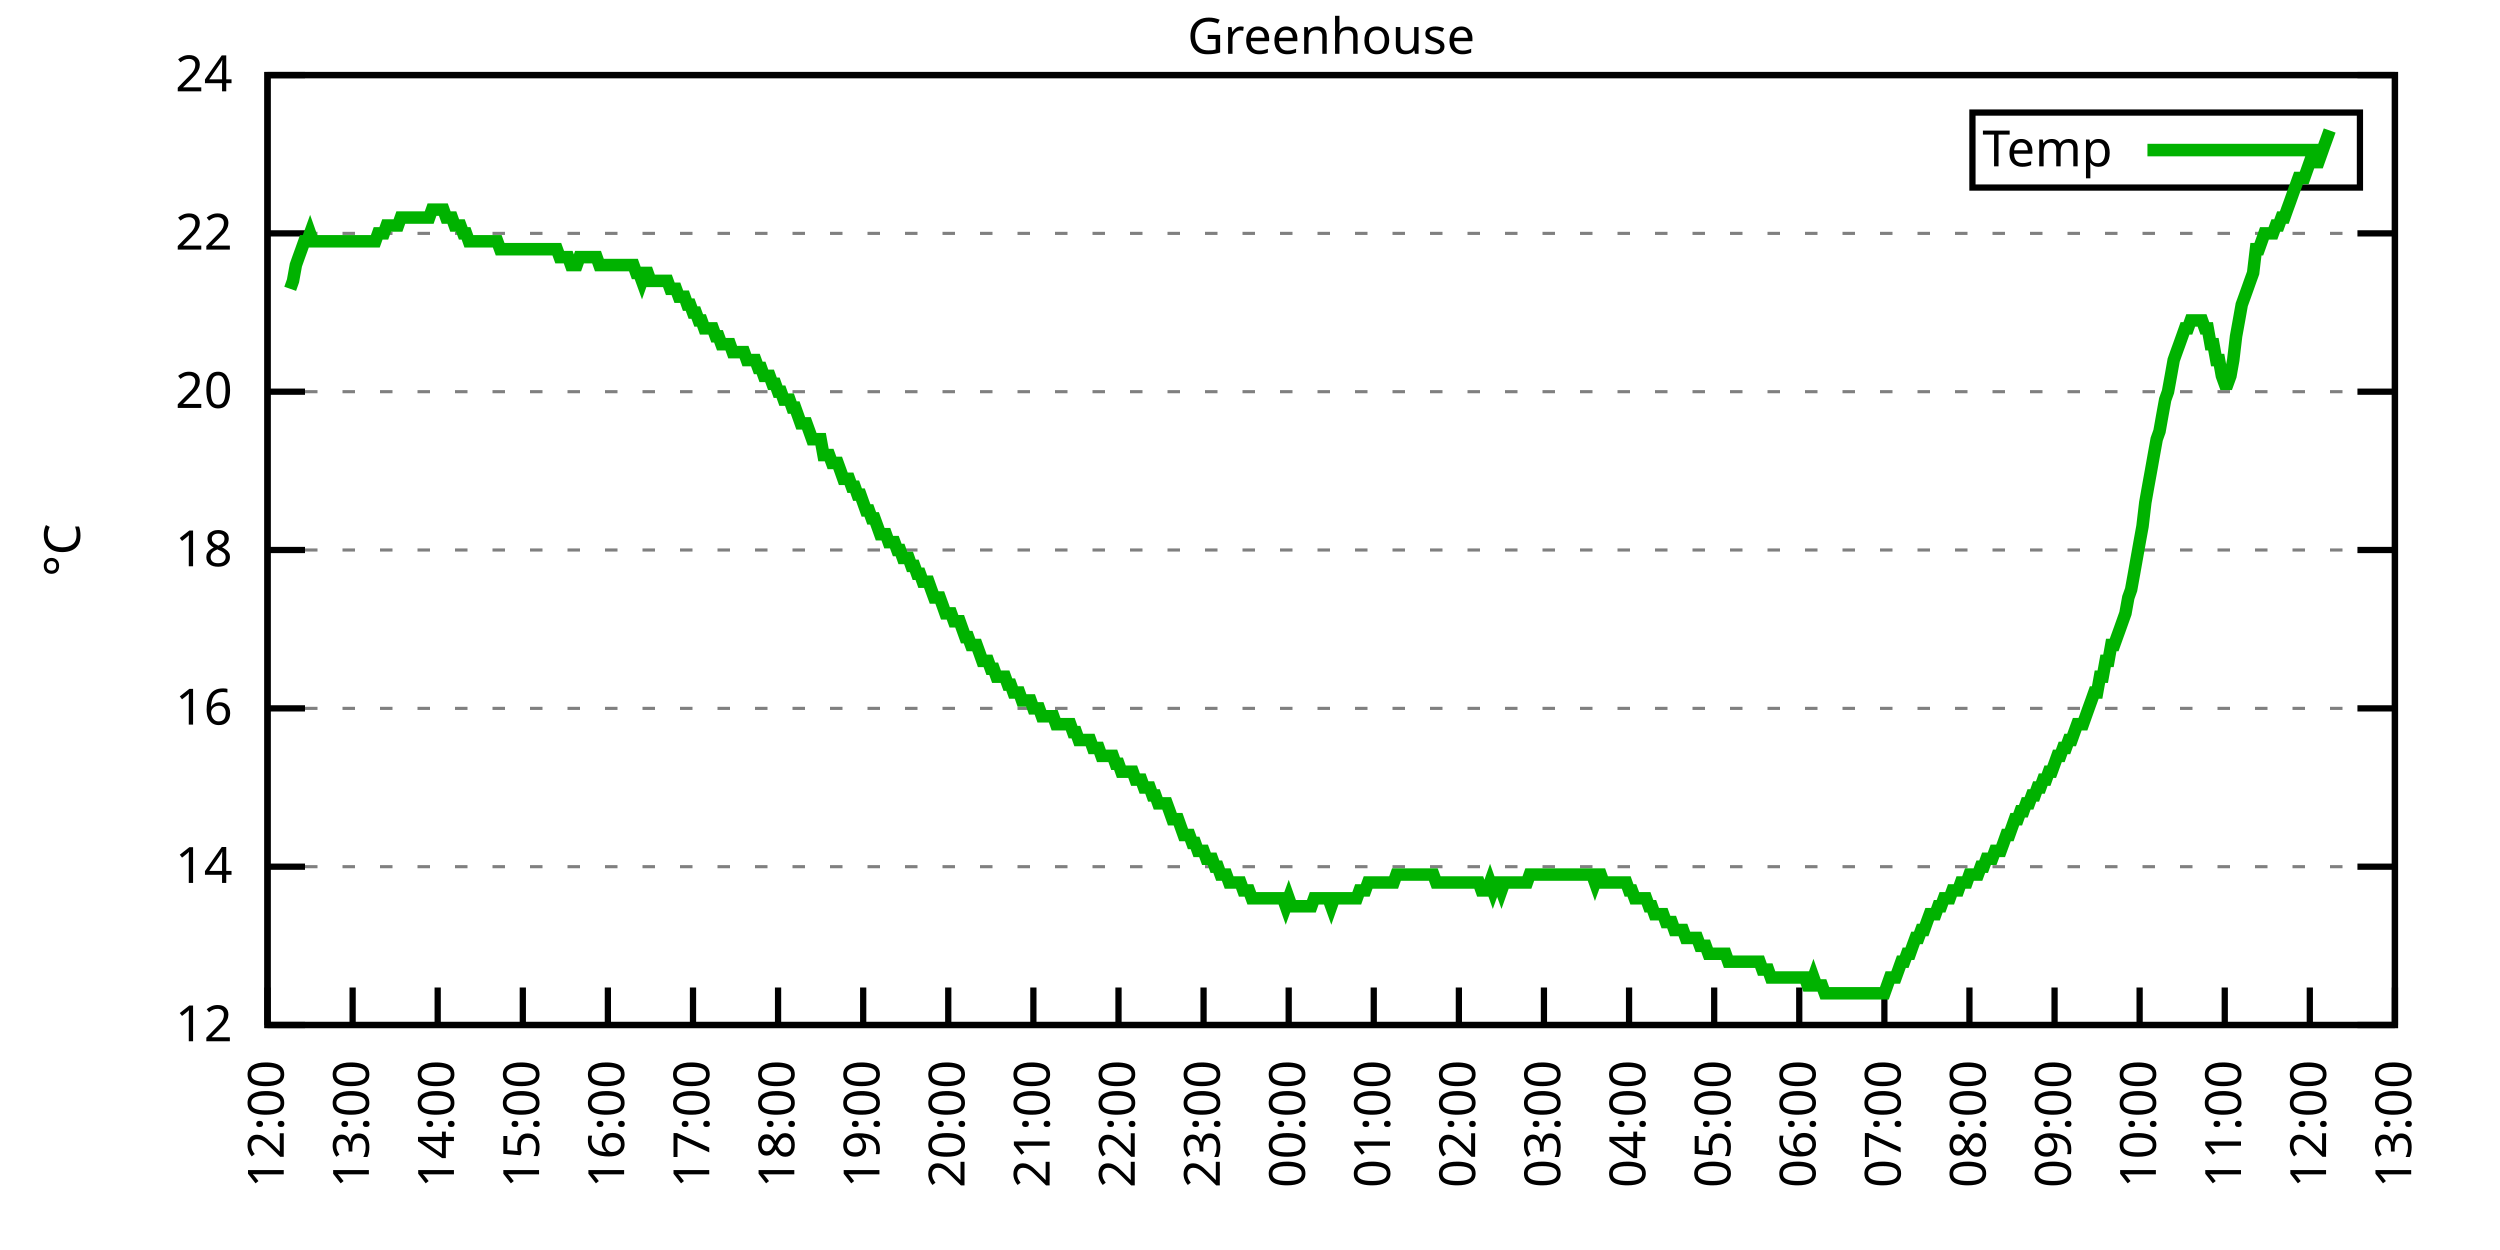
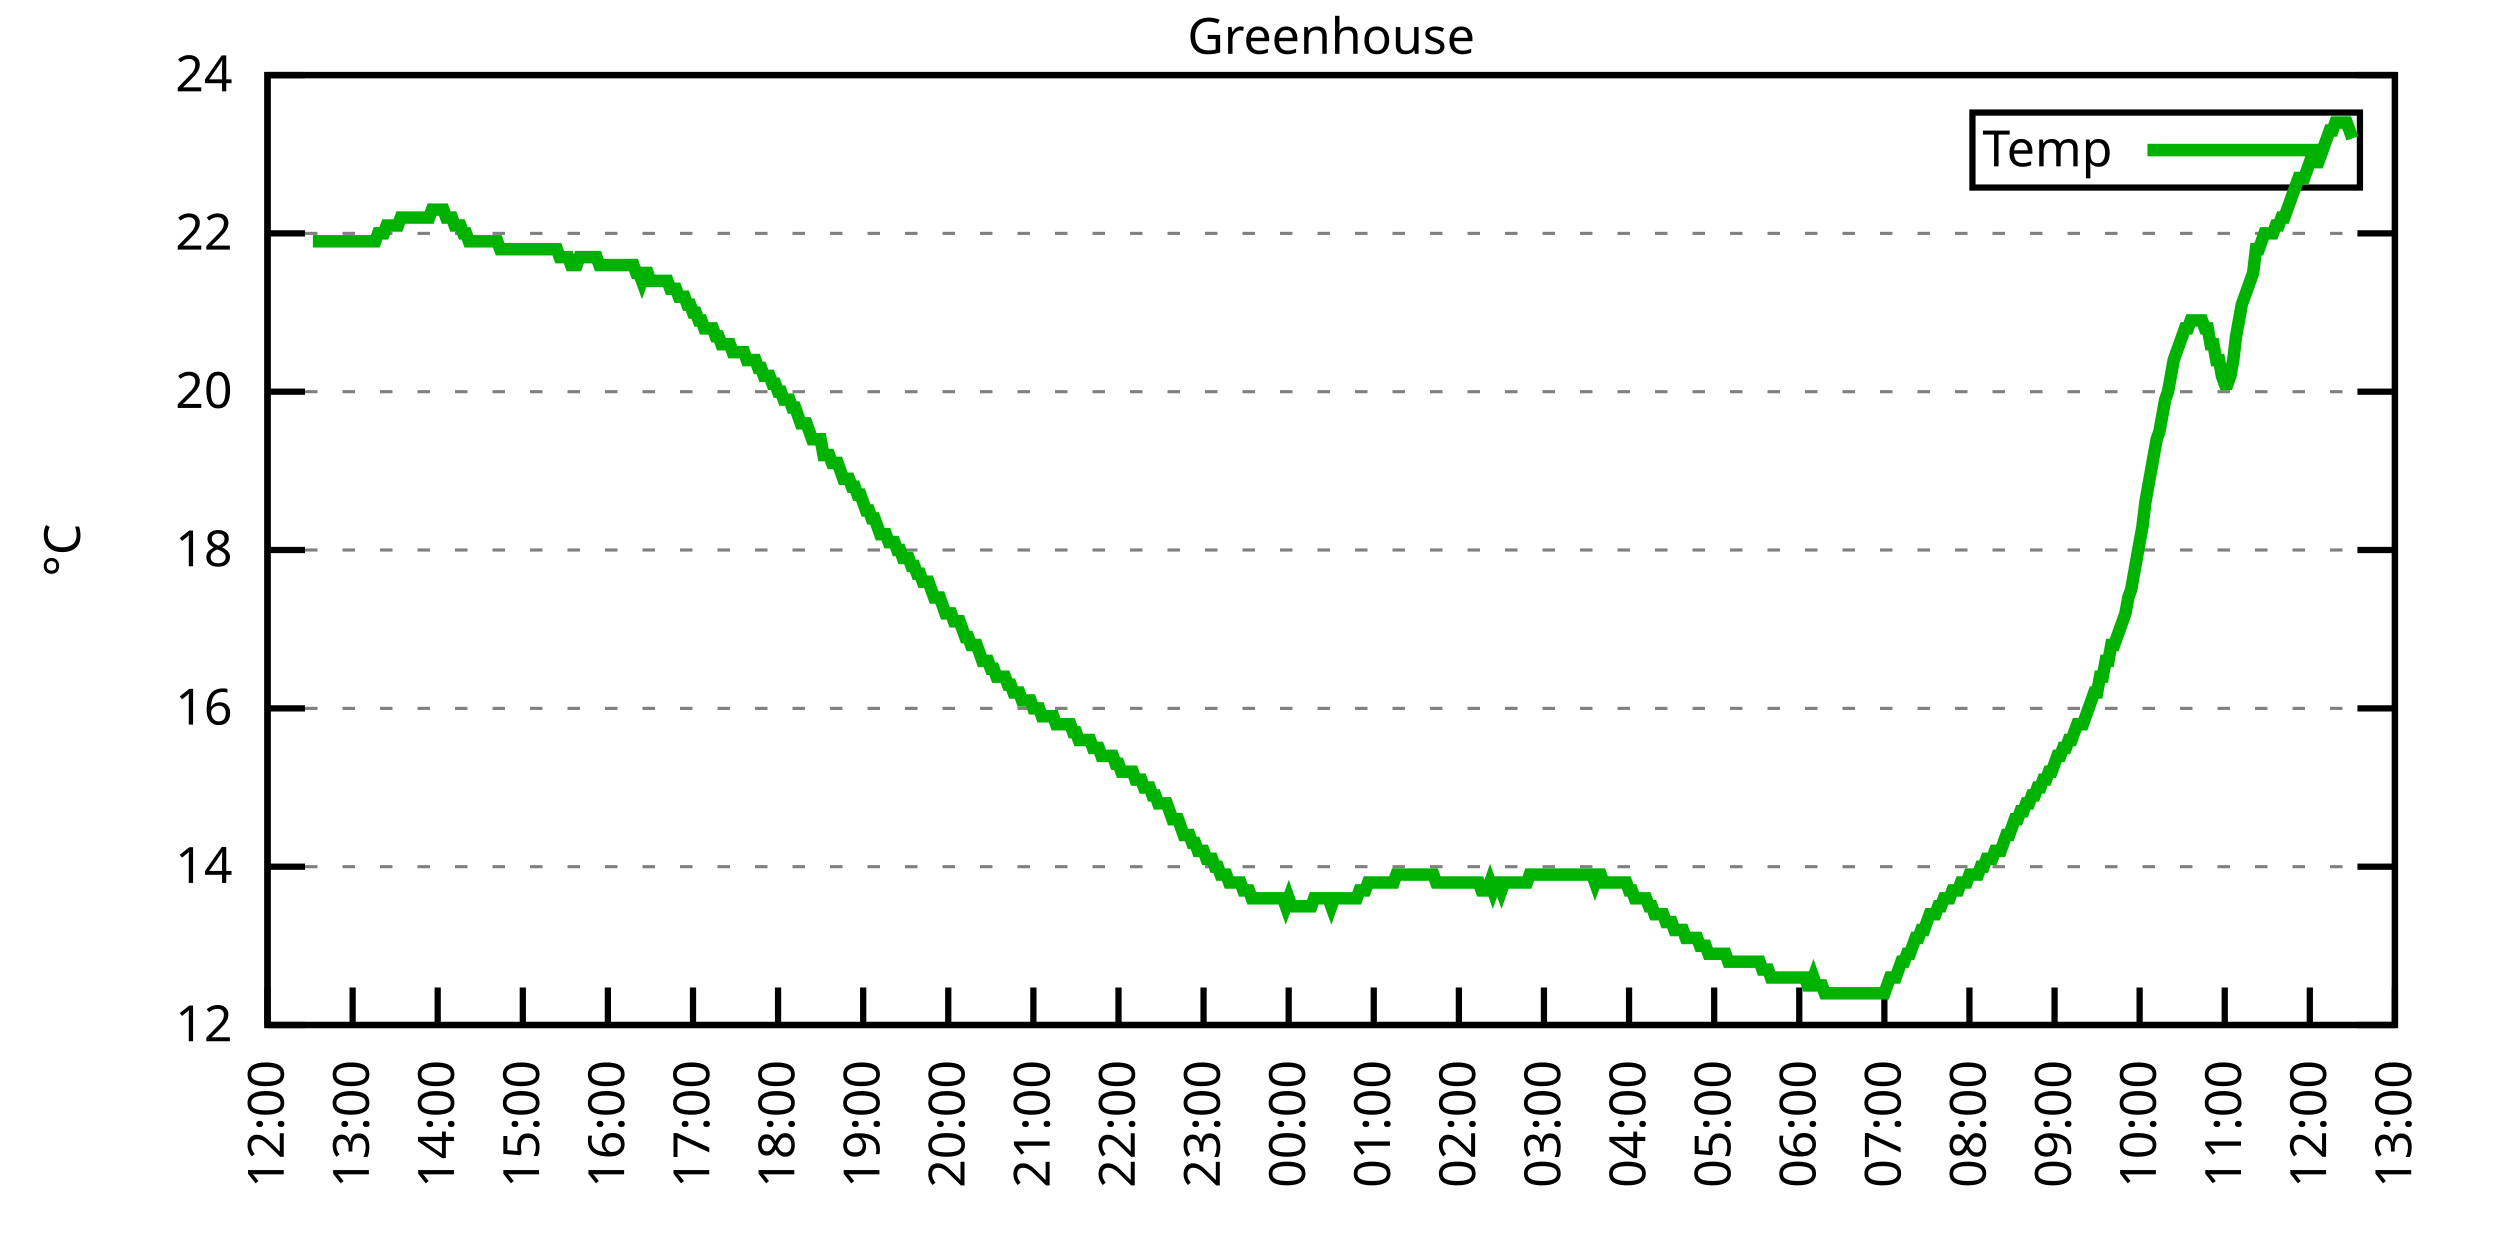
<svg xmlns="http://www.w3.org/2000/svg" xmlns:xlink="http://www.w3.org/1999/xlink" width="400" height="200" viewBox="0 0 400 200">
  <g id="gnuplot_canvas">
    <rect x="0" y="0" width="400" height="200" fill="none" />
    <defs>
      <circle id="gpDot" r="0.5" stroke-width="0.5" stroke="currentColor" />
      <path id="gpPt0" stroke-width="0.333" stroke="currentColor" d="M-1,0 h2 M0,-1 v2" />
      <path id="gpPt1" stroke-width="0.333" stroke="currentColor" d="M-1,-1 L1,1 M1,-1 L-1,1" />
      <path id="gpPt2" stroke-width="0.333" stroke="currentColor" d="M-1,0 L1,0 M0,-1 L0,1 M-1,-1 L1,1 M-1,1 L1,-1" />
      <rect id="gpPt3" stroke-width="0.333" stroke="currentColor" x="-1" y="-1" width="2" height="2" />
      <rect id="gpPt4" stroke-width="0.333" stroke="currentColor" fill="currentColor" x="-1" y="-1" width="2" height="2" />
      <circle id="gpPt5" stroke-width="0.333" stroke="currentColor" cx="0" cy="0" r="1" />
      <use xlink:href="#gpPt5" id="gpPt6" fill="currentColor" stroke="none" />
      <path id="gpPt7" stroke-width="0.333" stroke="currentColor" d="M0,-1.33 L-1.33,0.67 L1.33,0.67 z" />
      <use xlink:href="#gpPt7" id="gpPt8" fill="currentColor" stroke="none" />
      <use xlink:href="#gpPt7" id="gpPt9" stroke="currentColor" transform="rotate(180)" />
      <use xlink:href="#gpPt9" id="gpPt10" fill="currentColor" stroke="none" />
      <use xlink:href="#gpPt3" id="gpPt11" stroke="currentColor" transform="rotate(45)" />
      <use xlink:href="#gpPt11" id="gpPt12" fill="currentColor" stroke="none" />
      <path id="gpPt13" stroke-width="0.333" stroke="currentColor" d="M0,1.330 L1.265,0.411 L0.782,-1.067 L-0.782,-1.076 L-1.265,0.411 z" />
      <use xlink:href="#gpPt13" id="gpPt14" fill="currentColor" stroke="none" />
      <filter id="textbox" filterUnits="objectBoundingBox" x="0" y="0" height="1" width="1">
        <feFlood flood-color="white" flood-opacity="1" result="bgnd" />
        <feComposite in="SourceGraphic" in2="bgnd" operator="atop" />
      </filter>
      <filter id="greybox" filterUnits="objectBoundingBox" x="0" y="0" height="1" width="1">
        <feFlood flood-color="lightgrey" flood-opacity="1" result="grey" />
        <feComposite in="SourceGraphic" in2="grey" operator="atop" />
      </filter>
    </defs>
    <g fill="none" color="white" stroke="currentColor" stroke-width="1.00" stroke-linecap="butt" stroke-linejoin="miter">
</g>
    <g fill="none" color="black" stroke="currentColor" stroke-width="1.00" stroke-linecap="butt" stroke-linejoin="miter">
      <g stroke="none" shape-rendering="crispEdges">
        <polygon fill="rgb(255, 255, 255)" points="42.80,164.00 383.18,164.00 383.18,12.02 42.80,12.02 " />
      </g>
    </g>
    <g fill="none" color="black" stroke="currentColor" stroke-width="1.00" stroke-linecap="butt" stroke-linejoin="miter">
</g>
    <g fill="none" color="black" stroke="black" stroke-width="0.50" stroke-linecap="butt" stroke-linejoin="miter">
</g>
    <g fill="none" color="gray" stroke="currentColor" stroke-width="0.50" stroke-linecap="butt" stroke-linejoin="miter">
      <path stroke="gray" stroke-dasharray="2,4" class="gridline" d="M42.80,164.00 L383.19,164.00  " />
    </g>
    <g fill="none" color="gray" stroke="gray" stroke-width="1.00" stroke-linecap="butt" stroke-linejoin="miter">
</g>
    <g fill="none" color="black" stroke="currentColor" stroke-width="1.00" stroke-linecap="butt" stroke-linejoin="miter">
      <path stroke="black" d="M42.80,164.00 L48.80,164.00 M383.19,164.00 L377.19,164.00  " />
      <g transform="translate(37.20,166.60)" stroke="none" fill="black" font-family="Sans" font-size="8.00" text-anchor="end">
        <text>
          <tspan font-family="Sans"> 12</tspan>
        </text>
      </g>
    </g>
    <g fill="none" color="black" stroke="currentColor" stroke-width="1.00" stroke-linecap="butt" stroke-linejoin="miter">
</g>
    <g fill="none" color="black" stroke="black" stroke-width="0.50" stroke-linecap="butt" stroke-linejoin="miter">
</g>
    <g fill="none" color="gray" stroke="currentColor" stroke-width="0.50" stroke-linecap="butt" stroke-linejoin="miter">
      <path stroke="gray" stroke-dasharray="2,4" class="gridline" d="M42.80,138.67 L383.19,138.67  " />
    </g>
    <g fill="none" color="gray" stroke="gray" stroke-width="1.00" stroke-linecap="butt" stroke-linejoin="miter">
</g>
    <g fill="none" color="black" stroke="currentColor" stroke-width="1.00" stroke-linecap="butt" stroke-linejoin="miter">
      <path stroke="black" d="M42.80,138.67 L48.80,138.67 M383.19,138.67 L377.19,138.67  " />
      <g transform="translate(37.20,141.27)" stroke="none" fill="black" font-family="Sans" font-size="8.00" text-anchor="end">
        <text>
          <tspan font-family="Sans"> 14</tspan>
        </text>
      </g>
    </g>
    <g fill="none" color="black" stroke="currentColor" stroke-width="1.00" stroke-linecap="butt" stroke-linejoin="miter">
</g>
    <g fill="none" color="black" stroke="black" stroke-width="0.50" stroke-linecap="butt" stroke-linejoin="miter">
</g>
    <g fill="none" color="gray" stroke="currentColor" stroke-width="0.50" stroke-linecap="butt" stroke-linejoin="miter">
      <path stroke="gray" stroke-dasharray="2,4" class="gridline" d="M42.80,113.34 L383.19,113.34  " />
    </g>
    <g fill="none" color="gray" stroke="gray" stroke-width="1.00" stroke-linecap="butt" stroke-linejoin="miter">
</g>
    <g fill="none" color="black" stroke="currentColor" stroke-width="1.00" stroke-linecap="butt" stroke-linejoin="miter">
      <path stroke="black" d="M42.80,113.34 L48.80,113.34 M383.19,113.34 L377.19,113.34  " />
      <g transform="translate(37.20,115.94)" stroke="none" fill="black" font-family="Sans" font-size="8.00" text-anchor="end">
        <text>
          <tspan font-family="Sans"> 16</tspan>
        </text>
      </g>
    </g>
    <g fill="none" color="black" stroke="currentColor" stroke-width="1.00" stroke-linecap="butt" stroke-linejoin="miter">
</g>
    <g fill="none" color="black" stroke="black" stroke-width="0.50" stroke-linecap="butt" stroke-linejoin="miter">
</g>
    <g fill="none" color="gray" stroke="currentColor" stroke-width="0.50" stroke-linecap="butt" stroke-linejoin="miter">
      <path stroke="gray" stroke-dasharray="2,4" class="gridline" d="M42.80,88.00 L383.19,88.00  " />
    </g>
    <g fill="none" color="gray" stroke="gray" stroke-width="1.00" stroke-linecap="butt" stroke-linejoin="miter">
</g>
    <g fill="none" color="black" stroke="currentColor" stroke-width="1.00" stroke-linecap="butt" stroke-linejoin="miter">
      <path stroke="black" d="M42.80,88.00 L48.80,88.00 M383.19,88.00 L377.19,88.00  " />
      <g transform="translate(37.20,90.60)" stroke="none" fill="black" font-family="Sans" font-size="8.00" text-anchor="end">
        <text>
          <tspan font-family="Sans"> 18</tspan>
        </text>
      </g>
    </g>
    <g fill="none" color="black" stroke="currentColor" stroke-width="1.00" stroke-linecap="butt" stroke-linejoin="miter">
</g>
    <g fill="none" color="black" stroke="black" stroke-width="0.50" stroke-linecap="butt" stroke-linejoin="miter">
</g>
    <g fill="none" color="gray" stroke="currentColor" stroke-width="0.50" stroke-linecap="butt" stroke-linejoin="miter">
      <path stroke="gray" stroke-dasharray="2,4" class="gridline" d="M42.80,62.67 L383.19,62.67  " />
    </g>
    <g fill="none" color="gray" stroke="gray" stroke-width="1.00" stroke-linecap="butt" stroke-linejoin="miter">
</g>
    <g fill="none" color="black" stroke="currentColor" stroke-width="1.00" stroke-linecap="butt" stroke-linejoin="miter">
      <path stroke="black" d="M42.80,62.67 L48.80,62.67 M383.19,62.67 L377.19,62.67  " />
      <g transform="translate(37.20,65.27)" stroke="none" fill="black" font-family="Sans" font-size="8.00" text-anchor="end">
        <text>
          <tspan font-family="Sans"> 20</tspan>
        </text>
      </g>
    </g>
    <g fill="none" color="black" stroke="currentColor" stroke-width="1.00" stroke-linecap="butt" stroke-linejoin="miter">
</g>
    <g fill="none" color="black" stroke="black" stroke-width="0.50" stroke-linecap="butt" stroke-linejoin="miter">
</g>
    <g fill="none" color="gray" stroke="currentColor" stroke-width="0.50" stroke-linecap="butt" stroke-linejoin="miter">
      <path stroke="gray" stroke-dasharray="2,4" class="gridline" d="M42.80,37.34 L383.19,37.34  " />
    </g>
    <g fill="none" color="gray" stroke="gray" stroke-width="1.00" stroke-linecap="butt" stroke-linejoin="miter">
</g>
    <g fill="none" color="black" stroke="currentColor" stroke-width="1.00" stroke-linecap="butt" stroke-linejoin="miter">
      <path stroke="black" d="M42.80,37.34 L48.80,37.34 M383.19,37.34 L377.19,37.34  " />
      <g transform="translate(37.20,39.94)" stroke="none" fill="black" font-family="Sans" font-size="8.00" text-anchor="end">
        <text>
          <tspan font-family="Sans"> 22</tspan>
        </text>
      </g>
    </g>
    <g fill="none" color="black" stroke="currentColor" stroke-width="1.00" stroke-linecap="butt" stroke-linejoin="miter">
</g>
    <g fill="none" color="black" stroke="black" stroke-width="0.50" stroke-linecap="butt" stroke-linejoin="miter">
</g>
    <g fill="none" color="gray" stroke="currentColor" stroke-width="0.50" stroke-linecap="butt" stroke-linejoin="miter">
      <path stroke="gray" stroke-dasharray="2,4" class="gridline" d="M42.80,12.01 L383.19,12.01  " />
    </g>
    <g fill="none" color="gray" stroke="gray" stroke-width="1.00" stroke-linecap="butt" stroke-linejoin="miter">
</g>
    <g fill="none" color="black" stroke="currentColor" stroke-width="1.00" stroke-linecap="butt" stroke-linejoin="miter">
      <path stroke="black" d="M42.80,12.01 L48.80,12.01 M383.19,12.01 L377.19,12.01  " />
      <g transform="translate(37.20,14.61)" stroke="none" fill="black" font-family="Sans" font-size="8.00" text-anchor="end">
        <text>
          <tspan font-family="Sans"> 24</tspan>
        </text>
      </g>
    </g>
    <g fill="none" color="black" stroke="currentColor" stroke-width="1.00" stroke-linecap="butt" stroke-linejoin="miter">
      <path stroke="black" d="M42.80,164.00 L42.80,158.00  " />
      <g transform="translate(45.40,169.60) rotate(270.00)" stroke="none" fill="black" font-family="Sans" font-size="8.00" text-anchor="end">
        <text>
          <tspan font-family="Sans">12:00</tspan>
        </text>
      </g>
    </g>
    <g fill="none" color="black" stroke="currentColor" stroke-width="1.00" stroke-linecap="butt" stroke-linejoin="miter">
      <path stroke="black" d="M56.42,164.00 L56.42,158.00  " />
      <g transform="translate(59.02,169.60) rotate(270.00)" stroke="none" fill="black" font-family="Sans" font-size="8.00" text-anchor="end">
        <text>
          <tspan font-family="Sans">13:00</tspan>
        </text>
      </g>
    </g>
    <g fill="none" color="black" stroke="currentColor" stroke-width="1.00" stroke-linecap="butt" stroke-linejoin="miter">
      <path stroke="black" d="M70.03,164.00 L70.03,158.00  " />
      <g transform="translate(72.63,169.60) rotate(270.00)" stroke="none" fill="black" font-family="Sans" font-size="8.00" text-anchor="end">
        <text>
          <tspan font-family="Sans">14:00</tspan>
        </text>
      </g>
    </g>
    <g fill="none" color="black" stroke="currentColor" stroke-width="1.00" stroke-linecap="butt" stroke-linejoin="miter">
      <path stroke="black" d="M83.65,164.00 L83.65,158.00  " />
      <g transform="translate(86.25,169.60) rotate(270.00)" stroke="none" fill="black" font-family="Sans" font-size="8.00" text-anchor="end">
        <text>
          <tspan font-family="Sans">15:00</tspan>
        </text>
      </g>
    </g>
    <g fill="none" color="black" stroke="currentColor" stroke-width="1.00" stroke-linecap="butt" stroke-linejoin="miter">
      <path stroke="black" d="M97.26,164.00 L97.26,158.00  " />
      <g transform="translate(99.86,169.60) rotate(270.00)" stroke="none" fill="black" font-family="Sans" font-size="8.00" text-anchor="end">
        <text>
          <tspan font-family="Sans">16:00</tspan>
        </text>
      </g>
    </g>
    <g fill="none" color="black" stroke="currentColor" stroke-width="1.00" stroke-linecap="butt" stroke-linejoin="miter">
      <path stroke="black" d="M110.88,164.00 L110.88,158.00  " />
      <g transform="translate(113.48,169.60) rotate(270.00)" stroke="none" fill="black" font-family="Sans" font-size="8.00" text-anchor="end">
        <text>
          <tspan font-family="Sans">17:00</tspan>
        </text>
      </g>
    </g>
    <g fill="none" color="black" stroke="currentColor" stroke-width="1.00" stroke-linecap="butt" stroke-linejoin="miter">
      <path stroke="black" d="M124.49,164.00 L124.49,158.00  " />
      <g transform="translate(127.09,169.60) rotate(270.00)" stroke="none" fill="black" font-family="Sans" font-size="8.00" text-anchor="end">
        <text>
          <tspan font-family="Sans">18:00</tspan>
        </text>
      </g>
    </g>
    <g fill="none" color="black" stroke="currentColor" stroke-width="1.00" stroke-linecap="butt" stroke-linejoin="miter">
      <path stroke="black" d="M138.11,164.00 L138.11,158.00  " />
      <g transform="translate(140.71,169.60) rotate(270.00)" stroke="none" fill="black" font-family="Sans" font-size="8.00" text-anchor="end">
        <text>
          <tspan font-family="Sans">19:00</tspan>
        </text>
      </g>
    </g>
    <g fill="none" color="black" stroke="currentColor" stroke-width="1.00" stroke-linecap="butt" stroke-linejoin="miter">
      <path stroke="black" d="M151.72,164.00 L151.72,158.00  " />
      <g transform="translate(154.32,169.60) rotate(270.00)" stroke="none" fill="black" font-family="Sans" font-size="8.00" text-anchor="end">
        <text>
          <tspan font-family="Sans">20:00</tspan>
        </text>
      </g>
    </g>
    <g fill="none" color="black" stroke="currentColor" stroke-width="1.00" stroke-linecap="butt" stroke-linejoin="miter">
      <path stroke="black" d="M165.34,164.00 L165.34,158.00  " />
      <g transform="translate(167.94,169.60) rotate(270.00)" stroke="none" fill="black" font-family="Sans" font-size="8.00" text-anchor="end">
        <text>
          <tspan font-family="Sans">21:00</tspan>
        </text>
      </g>
    </g>
    <g fill="none" color="black" stroke="currentColor" stroke-width="1.00" stroke-linecap="butt" stroke-linejoin="miter">
      <path stroke="black" d="M178.96,164.00 L178.96,158.00  " />
      <g transform="translate(181.56,169.60) rotate(270.00)" stroke="none" fill="black" font-family="Sans" font-size="8.00" text-anchor="end">
        <text>
          <tspan font-family="Sans">22:00</tspan>
        </text>
      </g>
    </g>
    <g fill="none" color="black" stroke="currentColor" stroke-width="1.00" stroke-linecap="butt" stroke-linejoin="miter">
      <path stroke="black" d="M192.57,164.00 L192.57,158.00  " />
      <g transform="translate(195.17,169.60) rotate(270.00)" stroke="none" fill="black" font-family="Sans" font-size="8.00" text-anchor="end">
        <text>
          <tspan font-family="Sans">23:00</tspan>
        </text>
      </g>
    </g>
    <g fill="none" color="black" stroke="currentColor" stroke-width="1.00" stroke-linecap="butt" stroke-linejoin="miter">
      <path stroke="black" d="M206.19,164.00 L206.19,158.00  " />
      <g transform="translate(208.79,169.60) rotate(270.00)" stroke="none" fill="black" font-family="Sans" font-size="8.00" text-anchor="end">
        <text>
          <tspan font-family="Sans">00:00</tspan>
        </text>
      </g>
    </g>
    <g fill="none" color="black" stroke="currentColor" stroke-width="1.00" stroke-linecap="butt" stroke-linejoin="miter">
      <path stroke="black" d="M219.80,164.00 L219.80,158.00  " />
      <g transform="translate(222.40,169.60) rotate(270.00)" stroke="none" fill="black" font-family="Sans" font-size="8.00" text-anchor="end">
        <text>
          <tspan font-family="Sans">01:00</tspan>
        </text>
      </g>
    </g>
    <g fill="none" color="black" stroke="currentColor" stroke-width="1.00" stroke-linecap="butt" stroke-linejoin="miter">
      <path stroke="black" d="M233.42,164.00 L233.42,158.00  " />
      <g transform="translate(236.02,169.60) rotate(270.00)" stroke="none" fill="black" font-family="Sans" font-size="8.00" text-anchor="end">
        <text>
          <tspan font-family="Sans">02:00</tspan>
        </text>
      </g>
    </g>
    <g fill="none" color="black" stroke="currentColor" stroke-width="1.00" stroke-linecap="butt" stroke-linejoin="miter">
      <path stroke="black" d="M247.03,164.00 L247.03,158.00  " />
      <g transform="translate(249.63,169.60) rotate(270.00)" stroke="none" fill="black" font-family="Sans" font-size="8.00" text-anchor="end">
        <text>
          <tspan font-family="Sans">03:00</tspan>
        </text>
      </g>
    </g>
    <g fill="none" color="black" stroke="currentColor" stroke-width="1.00" stroke-linecap="butt" stroke-linejoin="miter">
      <path stroke="black" d="M260.65,164.00 L260.65,158.00  " />
      <g transform="translate(263.25,169.60) rotate(270.00)" stroke="none" fill="black" font-family="Sans" font-size="8.00" text-anchor="end">
        <text>
          <tspan font-family="Sans">04:00</tspan>
        </text>
      </g>
    </g>
    <g fill="none" color="black" stroke="currentColor" stroke-width="1.00" stroke-linecap="butt" stroke-linejoin="miter">
      <path stroke="black" d="M274.27,164.00 L274.27,158.00  " />
      <g transform="translate(276.87,169.60) rotate(270.00)" stroke="none" fill="black" font-family="Sans" font-size="8.00" text-anchor="end">
        <text>
          <tspan font-family="Sans">05:00</tspan>
        </text>
      </g>
    </g>
    <g fill="none" color="black" stroke="currentColor" stroke-width="1.00" stroke-linecap="butt" stroke-linejoin="miter">
      <path stroke="black" d="M287.88,164.00 L287.88,158.00  " />
      <g transform="translate(290.48,169.60) rotate(270.00)" stroke="none" fill="black" font-family="Sans" font-size="8.00" text-anchor="end">
        <text>
          <tspan font-family="Sans">06:00</tspan>
        </text>
      </g>
    </g>
    <g fill="none" color="black" stroke="currentColor" stroke-width="1.00" stroke-linecap="butt" stroke-linejoin="miter">
      <path stroke="black" d="M301.50,164.00 L301.50,158.00  " />
      <g transform="translate(304.10,169.60) rotate(270.00)" stroke="none" fill="black" font-family="Sans" font-size="8.00" text-anchor="end">
        <text>
          <tspan font-family="Sans">07:00</tspan>
        </text>
      </g>
    </g>
    <g fill="none" color="black" stroke="currentColor" stroke-width="1.00" stroke-linecap="butt" stroke-linejoin="miter">
      <path stroke="black" d="M315.11,164.00 L315.11,158.00  " />
      <g transform="translate(317.71,169.60) rotate(270.00)" stroke="none" fill="black" font-family="Sans" font-size="8.00" text-anchor="end">
        <text>
          <tspan font-family="Sans">08:00</tspan>
        </text>
      </g>
    </g>
    <g fill="none" color="black" stroke="currentColor" stroke-width="1.00" stroke-linecap="butt" stroke-linejoin="miter">
      <path stroke="black" d="M328.73,164.00 L328.73,158.00  " />
      <g transform="translate(331.33,169.60) rotate(270.00)" stroke="none" fill="black" font-family="Sans" font-size="8.00" text-anchor="end">
        <text>
          <tspan font-family="Sans">09:00</tspan>
        </text>
      </g>
    </g>
    <g fill="none" color="black" stroke="currentColor" stroke-width="1.00" stroke-linecap="butt" stroke-linejoin="miter">
      <path stroke="black" d="M342.34,164.00 L342.34,158.00  " />
      <g transform="translate(344.94,169.60) rotate(270.00)" stroke="none" fill="black" font-family="Sans" font-size="8.00" text-anchor="end">
        <text>
          <tspan font-family="Sans">10:00</tspan>
        </text>
      </g>
    </g>
    <g fill="none" color="black" stroke="currentColor" stroke-width="1.00" stroke-linecap="butt" stroke-linejoin="miter">
      <path stroke="black" d="M355.96,164.00 L355.96,158.00  " />
      <g transform="translate(358.56,169.60) rotate(270.00)" stroke="none" fill="black" font-family="Sans" font-size="8.00" text-anchor="end">
        <text>
          <tspan font-family="Sans">11:00</tspan>
        </text>
      </g>
    </g>
    <g fill="none" color="black" stroke="currentColor" stroke-width="1.00" stroke-linecap="butt" stroke-linejoin="miter">
      <path stroke="black" d="M369.57,164.00 L369.57,158.00  " />
      <g transform="translate(372.17,169.60) rotate(270.00)" stroke="none" fill="black" font-family="Sans" font-size="8.00" text-anchor="end">
        <text>
          <tspan font-family="Sans">12:00</tspan>
        </text>
      </g>
    </g>
    <g fill="none" color="black" stroke="currentColor" stroke-width="1.00" stroke-linecap="butt" stroke-linejoin="miter">
      <path stroke="black" d="M383.19,164.00 L383.19,158.00  " />
      <g transform="translate(385.79,169.60) rotate(270.00)" stroke="none" fill="black" font-family="Sans" font-size="8.00" text-anchor="end">
        <text>
          <tspan font-family="Sans">13:00</tspan>
        </text>
      </g>
    </g>
    <g fill="none" color="black" stroke="currentColor" stroke-width="1.00" stroke-linecap="butt" stroke-linejoin="miter">
</g>
    <g fill="none" color="black" stroke="currentColor" stroke-width="1.00" stroke-linecap="butt" stroke-linejoin="miter">
      <path stroke="black" d="M42.80,12.01 L42.80,164.00 L383.19,164.00 L383.19,12.01 L42.80,12.01 Z  " />
    </g>
    <g fill="none" color="black" stroke="currentColor" stroke-width="1.00" stroke-linecap="butt" stroke-linejoin="miter">
</g>
    <g fill="none" color="black" stroke="currentColor" stroke-width="1.00" stroke-linecap="butt" stroke-linejoin="miter">
      <path stroke="black" d="M315.59,30.01 L315.59,18.01 L377.59,18.01 L377.59,30.01 L315.59,30.01 Z  " />
    </g>
    <g id="Greenhouse_plot_1">
      <g fill="none" color="white" stroke="black" stroke-width="2.00" stroke-linecap="butt" stroke-linejoin="miter">
</g>
      <g fill="none" color="black" stroke="currentColor" stroke-width="2.00" stroke-linecap="butt" stroke-linejoin="miter">
        <g transform="translate(337.99,26.61)" stroke="none" fill="black" font-family="Sans" font-size="8.00" text-anchor="end">
          <text>
            <tspan font-family="Sans">Temp</tspan>
          </text>
        </g>
      </g>
      <g fill="none" color="black" stroke="currentColor" stroke-width="2.00" stroke-linecap="butt" stroke-linejoin="miter">
-         <path stroke="rgb(  0, 178,   0)" d="M343.59,24.01 L371.99,24.01 M46.43,46.21 L46.88,44.94 L47.34,42.41 L47.79,41.14 L48.25,39.87 L48.70,38.61   L49.15,38.61 L49.61,37.34 L50.06,38.61 L50.52,38.61 L50.97,38.61 L51.42,38.61 L51.88,38.61 L52.33,38.61   L52.78,38.61 L53.24,38.61 L53.69,38.61 L54.15,38.61 L54.60,38.61 L55.05,38.61 L55.51,38.61 L55.96,38.61   L56.42,38.61 L56.87,38.61 L57.32,38.61 L57.78,38.61 L58.23,38.61 L58.68,38.61 L59.14,38.61 L59.59,38.61   L60.05,38.61 L60.50,37.34 L60.95,37.34 L61.41,37.34 L61.86,36.08 L62.32,36.08 L62.77,36.08 L63.22,36.08   L63.68,36.08 L64.13,34.81 L64.58,34.81 L65.04,34.81 L65.49,34.81 L65.95,34.81 L66.40,34.81 L66.85,34.81   L67.31,34.81 L67.76,34.81 L68.22,34.81 L68.67,34.81 L69.12,33.54 L69.58,33.54 L70.03,33.54 L70.49,33.54   L70.94,33.54 L71.39,34.81 L71.85,34.81 L72.30,34.81 L72.75,36.08 L73.21,36.08 L73.66,36.08 L74.12,37.34   L74.57,37.34 L75.02,38.61 L75.48,38.61 L75.93,38.61 L76.39,38.61 L76.84,38.61 L77.29,38.61 L77.75,38.61   L78.20,38.61 L78.65,38.61 L79.11,38.61 L79.56,38.61 L80.02,39.87 L80.47,39.87 L80.92,39.87 L81.38,39.87   L81.83,39.87 L82.29,39.87 L82.74,39.87 L83.19,39.87 L83.65,39.87 L84.10,39.87 L84.55,39.87 L85.01,39.87   L85.46,39.87 L85.92,39.87 L86.37,39.87 L86.82,39.87 L87.28,39.87 L87.73,39.87 L88.19,39.87 L88.64,39.87   L89.09,39.87 L89.55,41.14 L90.00,41.14 L90.45,41.14 L90.91,41.14 L91.36,42.41 L91.82,42.41 L92.27,42.41   L92.72,41.14 L93.18,41.14 L93.63,41.14 L94.09,41.14 L94.54,41.14 L94.99,41.14 L95.45,41.14 L95.90,42.41   L96.35,42.41 L96.81,42.41 L97.26,42.41 L97.72,42.41 L98.17,42.41 L98.62,42.41 L99.08,42.41 L99.53,42.41   L99.99,42.41 L100.44,42.41 L100.89,42.41 L101.35,42.41 L101.80,43.67 L102.25,43.67 L102.71,44.94 L103.16,43.67   L103.62,43.67 L104.07,44.94 L104.52,44.94 L104.98,44.94 L105.43,44.94 L105.89,44.94 L106.34,44.94 L106.79,44.94   L107.25,46.21 L107.70,46.21 L108.15,46.21 L108.61,47.47 L109.06,47.47 L109.52,47.47 L109.97,48.74 L110.42,48.74   L110.88,50.01 L111.33,50.01 L111.79,51.27 L112.24,51.27 L112.69,52.54 L113.15,52.54 L113.60,52.54 L114.05,52.54   L114.51,53.81 L114.96,53.81 L115.42,55.07 L115.87,55.07 L116.32,55.07 L116.78,55.07 L117.23,56.34 L117.69,56.34   L118.14,56.34 L118.59,56.34 L119.05,56.34 L119.50,57.61 L119.96,57.61 L120.41,57.61 L120.86,57.61 L121.32,58.87   L121.77,58.87 L122.22,60.14 L122.68,60.14 L123.13,60.14 L123.59,61.41 L124.04,61.41 L124.49,62.67 L124.95,62.67   L125.40,63.94 L125.86,63.94 L126.31,63.94 L126.76,65.21 L127.22,65.21 L127.67,66.47 L128.12,67.74 L128.58,67.74   L129.03,67.74 L129.49,69.01 L129.94,70.27 L130.39,70.27 L130.85,70.27 L131.30,70.27 L131.76,72.81 L132.21,72.81   L132.66,72.81 L133.12,74.07 L133.57,74.07 L134.02,74.07 L134.48,75.34 L134.93,76.61 L135.39,76.61 L135.84,76.61   L136.29,77.87 L136.75,77.87 L137.20,79.14 L137.66,79.14 L138.11,80.41 L138.56,81.67 L139.02,81.67 L139.47,82.94   L139.92,82.94 L140.38,84.21 L140.83,85.47 L141.29,85.47 L141.74,85.47 L142.19,86.74 L142.65,86.74 L143.10,86.74   L143.56,88.00 L144.01,88.00 L144.46,89.27 L144.92,89.27 L145.37,89.27 L145.82,90.54 L146.28,90.54 L146.73,91.80   L147.19,91.80 L147.64,93.07 L148.09,93.07 L148.55,93.07 L149.00,94.34 L149.46,95.60 L149.91,95.60 L150.36,95.60   L150.82,96.87 L151.27,98.14 L151.72,98.14 L152.18,98.14 L152.63,99.40 L153.09,99.40 L153.54,99.40 L153.99,100.67   L154.45,101.94 L154.90,101.94 L155.36,103.20 L155.81,103.20 L156.26,103.20 L156.72,104.47 L157.17,105.74 L157.62,105.74   L158.08,105.74 L158.53,107.00 L158.99,107.00 L159.44,108.27 L159.89,108.27 L160.35,108.27 L160.80,108.27 L161.26,109.54   L161.71,109.54 L162.16,110.80 L162.62,110.80 L163.07,110.80 L163.52,112.07 L163.98,112.07 L164.43,112.07 L164.89,112.07   L165.34,113.34 L165.79,113.34 L166.25,113.34 L166.70,114.60 L167.16,114.60 L167.61,114.60 L168.06,114.60 L168.52,114.60   L168.97,115.87 L169.43,115.87 L169.88,115.87 L170.33,115.87 L170.79,115.87 L171.24,115.87 L171.69,117.14 L172.15,117.14   L172.60,118.40 L173.06,118.40 L173.51,118.40 L173.96,118.40 L174.42,118.40 L174.87,119.67 L175.33,119.67 L175.78,119.67   L176.23,120.94 L176.69,120.94 L177.14,120.94 L177.59,120.94 L178.05,120.94 L178.50,122.20 L178.96,122.20 L179.41,123.47   L179.86,123.47 L180.32,123.47 L180.77,123.47 L181.23,123.47 L181.68,124.74 L182.13,124.74 L182.59,124.74 L183.04,126.00   L183.49,126.00 L183.95,126.00 L184.40,127.27 L184.86,127.27 L185.31,128.54 L185.76,128.54 L186.22,128.54 L186.67,128.54   L187.13,129.80 L187.58,131.07 L188.03,131.07 L188.49,131.07 L188.94,132.34 L189.39,133.60 L189.85,133.60 L190.30,133.60   L190.76,134.87 L191.21,134.87 L191.66,136.14 L192.12,136.14 L192.57,136.14 L193.03,137.40 L193.48,137.40 L193.93,137.40   L194.39,138.67 L194.84,138.67 L195.29,139.93 L195.75,139.93 L196.20,139.93 L196.66,141.20 L197.11,141.20 L197.56,141.20   L198.02,141.20 L198.47,141.20 L198.93,142.47 L199.38,142.47 L199.83,142.47 L200.29,143.73 L200.74,143.73 L201.19,143.73   L201.65,143.73 L202.10,143.73 L202.56,143.73 L203.01,143.73 L203.46,143.73 L203.92,143.73 L204.37,143.73 L204.83,143.73   L205.28,143.73 L205.73,145.00 L206.19,143.73 L206.64,145.00 L207.09,145.00 L207.55,145.00 L208.00,145.00 L208.46,145.00   L208.91,145.00 L209.36,145.00 L209.82,145.00 L210.27,143.73 L210.73,143.73 L211.18,143.73 L211.63,143.73 L212.09,143.73   L212.54,143.73 L213.00,145.00 L213.45,143.73 L213.90,143.73 L214.36,143.73 L214.81,143.73 L215.26,143.73 L215.72,143.73   L216.17,143.73 L216.63,143.73 L217.08,143.73 L217.53,142.47 L217.99,142.47 L218.44,142.47 L218.90,141.20 L219.35,141.20   L219.80,141.20 L220.26,141.20 L220.71,141.20 L221.16,141.20 L221.62,141.20 L222.07,141.20 L222.53,141.20 L222.98,141.20   L223.43,139.93 L223.89,139.93 L224.34,139.93 L224.80,139.93 L225.25,139.93 L225.70,139.93 L226.16,139.93 L226.61,139.93   L227.06,139.93 L227.52,139.93 L227.97,139.93 L228.43,139.93 L228.88,139.93 L229.33,139.93 L229.79,141.20 L230.24,141.20   L230.70,141.20 L231.15,141.20 L231.60,141.20 L232.06,141.20 L232.51,141.20 L232.96,141.20 L233.42,141.20 L233.87,141.20   L234.33,141.20 L234.78,141.20 L235.23,141.20 L235.69,141.20 L236.14,141.20 L236.60,141.20 L237.05,142.47 L237.50,142.47   L237.96,142.47 L238.41,141.20 L238.86,142.47 L239.32,141.20 L239.77,141.20 L240.23,142.47 L240.68,141.20 L241.13,141.20   L241.59,141.20 L242.04,141.20 L242.50,141.20 L242.95,141.20 L243.40,141.20 L243.86,141.20 L244.31,141.20 L244.76,139.93   L245.22,139.93 L245.67,139.93 L246.13,139.93 L246.58,139.93 L247.03,139.93 L247.49,139.93 L247.94,139.93 L248.40,139.93   L248.85,139.93 L249.30,139.93 L249.76,139.93 L250.21,139.93 L250.66,139.93 L251.12,139.93 L251.57,139.93 L252.03,139.93   L252.48,139.93 L252.93,139.93 L253.39,139.93 L253.84,139.93 L254.30,139.93 L254.75,139.93 L255.20,141.20 L255.66,139.93   L256.11,139.93 L256.56,141.20 L257.02,141.20 L257.47,141.20 L257.93,141.20 L258.38,141.20 L258.83,141.20 L259.29,141.20   L259.74,141.20 L260.20,141.20 L260.65,142.47 L261.10,142.47 L261.56,143.73 L262.01,143.73 L262.47,143.73 L262.92,143.73   L263.37,143.73 L263.83,145.00 L264.28,145.00 L264.73,146.27 L265.19,146.27 L265.64,146.27 L266.10,146.27 L266.55,147.53   L267.00,147.53 L267.46,147.53 L267.91,148.80 L268.37,148.80 L268.82,148.80 L269.27,148.80 L269.73,150.07 L270.18,150.07   L270.63,150.07 L271.09,150.07 L271.54,150.07 L272.00,151.33 L272.45,151.33 L272.90,151.33 L273.36,152.60 L273.81,152.60   L274.27,152.60 L274.72,152.60 L275.17,152.60 L275.63,152.60 L276.08,152.60 L276.53,153.87 L276.99,153.87 L277.44,153.87   L277.90,153.87 L278.35,153.87 L278.80,153.87 L279.26,153.87 L279.71,153.87 L280.17,153.87 L280.62,153.87 L281.07,153.87   L281.53,153.87 L281.98,155.13 L282.43,155.13 L282.89,155.13 L283.34,156.40 L283.80,156.40 L284.25,156.40 L284.70,156.40   L285.16,156.40 L285.61,156.40 L286.07,156.40 L286.52,156.40 L286.97,156.40 L287.43,156.40 L287.88,156.40 L288.33,156.40   L288.79,156.40 L289.24,157.67 L289.70,157.67 L290.15,156.40 L290.60,157.67 L291.06,157.67 L291.51,157.67 L291.97,158.93   L292.42,158.93 L292.87,158.93 L293.33,158.93 L293.78,158.93 L294.23,158.93 L294.69,158.93 L295.14,158.93 L295.60,158.93   L296.05,158.93 L296.50,158.93 L296.96,158.93 L297.41,158.93 L297.87,158.93 L298.32,158.93 L298.77,158.93 L299.23,158.93   L299.68,158.93 L300.13,158.93 L300.59,158.93 L301.04,158.93 L301.50,158.93 L301.95,157.67 L302.40,156.40 L302.86,156.40   L303.31,156.40 L303.77,155.13 L304.22,153.87 L304.67,153.87 L305.13,152.60 L305.58,152.60 L306.03,151.33 L306.49,150.07   L306.94,150.07 L307.40,148.80 L307.85,148.80 L308.30,147.53 L308.76,146.27 L309.21,146.27 L309.67,146.27 L310.12,145.00   L310.57,145.00 L311.03,143.73 L311.48,143.73 L311.94,143.73 L312.39,142.47 L312.84,142.47 L313.30,142.47 L313.75,141.20   L314.20,141.20 L314.66,141.20 L315.11,139.93 L315.57,139.93 L316.02,139.93 L316.47,139.93 L316.93,138.67 L317.38,138.67   L317.84,137.40 L318.29,137.40 L318.74,137.40 L319.20,136.14 L319.65,136.14 L320.10,136.14 L320.56,134.87 L321.01,133.60   L321.47,133.60 L321.92,132.34 L322.37,131.07 L322.83,131.07 L323.28,129.80 L323.74,129.80 L324.19,128.54 L324.64,128.54   L325.10,127.27 L325.55,127.27 L326.00,126.00 L326.46,126.00 L326.91,124.74 L327.37,124.74 L327.82,123.47 L328.27,123.47   L328.73,122.20 L329.18,120.94 L329.64,120.94 L330.09,119.67 L330.54,119.67 L331.00,118.40 L331.45,118.40 L331.90,117.14   L332.36,115.87 L332.81,115.87 L333.27,115.87 L333.72,114.60 L334.17,113.34 L334.63,112.07 L335.08,110.80 L335.54,110.80   L335.99,108.27 L336.44,108.27 L336.90,105.74 L337.35,105.74 L337.80,103.20 L338.26,103.20 L338.71,101.94 L339.17,100.67   L339.62,99.40 L340.07,98.14 L340.53,95.60 L340.98,94.34 L341.44,91.80 L341.89,89.27 L342.34,86.74 L342.80,84.21   L343.25,80.41 L343.70,77.87 L344.16,75.34 L344.61,72.81 L345.07,70.27 L345.52,69.01 L345.97,66.47 L346.43,63.94   L346.88,62.67 L347.34,60.14 L347.79,57.61 L348.24,56.34 L348.70,55.07 L349.15,53.81 L349.60,52.54 L350.06,52.54   L350.51,51.27 L350.97,51.27 L351.42,51.27 L351.87,51.27 L352.33,51.27 L352.78,52.54 L353.24,52.54 L353.69,55.07   L354.14,55.07 L354.60,57.61 L355.05,57.61 L355.50,60.14 L355.96,61.41 L356.41,61.41 L356.87,60.14 L357.32,57.61   L357.77,53.81 L358.23,51.27 L358.68,48.74 L359.14,47.47 L359.59,46.21 L360.04,44.94 L360.50,43.67 L360.95,39.87   L361.41,39.87 L361.86,38.61 L362.31,37.34 L362.77,37.34 L363.22,37.34 L363.67,37.34 L364.13,36.08 L364.58,36.08   L365.04,34.81 L365.49,34.81 L365.94,33.54 L366.40,32.28 L366.85,31.01 L367.31,29.74 L367.76,28.48 L368.21,28.48   L368.67,28.48 L369.12,27.21 L369.57,25.94 L370.03,25.94 L370.48,25.94 L370.94,25.94 L371.39,24.68 L371.84,23.41   L372.30,22.14 L372.75,20.88  " />
+         <path stroke="rgb(  0, 178,   0)" d="M343.59,24.01 L371.99,24.01 M50.06,38.61 L50.52,38.61 L50.97,38.61 L51.42,38.61 L51.88,38.61 L52.33,38.61   L52.78,38.61 L53.24,38.61 L53.69,38.61 L54.15,38.61 L54.60,38.61 L55.05,38.61 L55.51,38.61 L55.96,38.61   L56.42,38.61 L56.87,38.61 L57.32,38.61 L57.78,38.61 L58.23,38.61 L58.68,38.61 L59.14,38.61 L59.59,38.61   L60.05,38.61 L60.50,37.34 L60.95,37.34 L61.41,37.34 L61.86,36.08 L62.32,36.08 L62.77,36.08 L63.22,36.08   L63.68,36.08 L64.13,34.81 L64.58,34.81 L65.04,34.81 L65.49,34.81 L65.95,34.81 L66.40,34.81 L66.85,34.81   L67.31,34.81 L67.76,34.81 L68.22,34.81 L68.67,34.81 L69.12,33.54 L69.58,33.54 L70.03,33.54 L70.49,33.54   L70.94,33.54 L71.39,34.81 L71.85,34.81 L72.30,34.81 L72.75,36.08 L73.21,36.08 L73.66,36.08 L74.12,37.34   L74.57,37.34 L75.02,38.61 L75.48,38.61 L75.93,38.61 L76.39,38.61 L76.84,38.61 L77.29,38.61 L77.75,38.61   L78.20,38.61 L78.65,38.61 L79.11,38.61 L79.56,38.61 L80.02,39.87 L80.47,39.87 L80.92,39.87 L81.38,39.87   L81.83,39.87 L82.29,39.87 L82.74,39.87 L83.19,39.87 L83.65,39.87 L84.10,39.87 L84.55,39.87 L85.01,39.87   L85.46,39.87 L85.92,39.87 L86.37,39.87 L86.82,39.87 L87.28,39.87 L87.73,39.87 L88.19,39.87 L88.64,39.87   L89.09,39.87 L89.55,41.14 L90.00,41.14 L90.45,41.14 L90.91,41.14 L91.36,42.41 L91.82,42.41 L92.27,42.41   L92.72,41.14 L93.18,41.14 L93.63,41.14 L94.09,41.14 L94.54,41.14 L94.99,41.14 L95.45,41.14 L95.90,42.41   L96.35,42.41 L96.81,42.41 L97.26,42.41 L97.72,42.41 L98.17,42.41 L98.62,42.41 L99.08,42.41 L99.53,42.41   L99.99,42.41 L100.44,42.41 L100.89,42.41 L101.35,42.41 L101.80,43.67 L102.25,43.67 L102.71,44.94 L103.16,43.67   L103.62,43.67 L104.07,44.94 L104.52,44.94 L104.98,44.94 L105.43,44.94 L105.89,44.94 L106.34,44.94 L106.79,44.94   L107.25,46.21 L107.70,46.21 L108.15,46.21 L108.61,47.47 L109.06,47.47 L109.52,47.47 L109.97,48.74 L110.42,48.74   L110.88,50.01 L111.33,50.01 L111.79,51.27 L112.24,51.27 L112.69,52.54 L113.15,52.54 L113.60,52.54 L114.05,52.54   L114.51,53.81 L114.96,53.81 L115.42,55.07 L115.87,55.07 L116.32,55.07 L116.78,55.07 L117.23,56.34 L117.69,56.34   L118.14,56.34 L118.59,56.34 L119.05,56.34 L119.50,57.61 L119.96,57.61 L120.41,57.61 L120.86,57.61 L121.32,58.87   L121.77,58.87 L122.22,60.14 L122.68,60.14 L123.13,60.14 L123.59,61.41 L124.04,61.41 L124.49,62.67 L124.95,62.67   L125.40,63.94 L125.86,63.94 L126.31,63.94 L126.76,65.21 L127.22,65.21 L127.67,66.47 L128.12,67.74 L128.58,67.74   L129.03,67.74 L129.49,69.01 L129.94,70.27 L130.39,70.27 L130.85,70.27 L131.30,70.27 L131.76,72.81 L132.21,72.81   L132.66,72.81 L133.12,74.07 L133.57,74.07 L134.02,74.07 L134.48,75.34 L134.93,76.61 L135.39,76.61 L135.84,76.61   L136.29,77.87 L136.75,77.87 L137.20,79.14 L137.66,79.14 L138.11,80.41 L138.56,81.67 L139.02,81.67 L139.47,82.94   L139.92,82.94 L140.38,84.21 L140.83,85.47 L141.29,85.47 L141.74,85.47 L142.19,86.74 L142.65,86.74 L143.10,86.74   L143.56,88.00 L144.01,88.00 L144.46,89.27 L144.92,89.27 L145.37,89.27 L145.82,90.54 L146.28,90.54 L146.73,91.80   L147.19,91.80 L147.64,93.07 L148.09,93.07 L148.55,93.07 L149.00,94.34 L149.46,95.60 L149.91,95.60 L150.36,95.60   L150.82,96.87 L151.27,98.14 L151.72,98.14 L152.18,98.14 L152.63,99.40 L153.09,99.40 L153.54,99.40 L153.99,100.67   L154.45,101.94 L154.90,101.94 L155.36,103.20 L155.81,103.20 L156.26,103.20 L156.72,104.47 L157.17,105.74 L157.62,105.74   L158.08,105.74 L158.53,107.00 L158.99,107.00 L159.44,108.27 L159.89,108.27 L160.35,108.27 L160.80,108.27 L161.26,109.54   L161.71,109.54 L162.16,110.80 L162.62,110.80 L163.07,110.80 L163.52,112.07 L163.98,112.07 L164.43,112.07 L164.89,112.07   L165.34,113.34 L165.79,113.34 L166.25,113.34 L166.70,114.60 L167.16,114.60 L167.61,114.60 L168.06,114.60 L168.52,114.60   L168.97,115.87 L169.43,115.87 L169.88,115.87 L170.33,115.87 L170.79,115.87 L171.24,115.87 L171.69,117.14 L172.15,117.14   L172.60,118.40 L173.06,118.40 L173.51,118.40 L173.96,118.40 L174.42,118.40 L174.87,119.67 L175.33,119.67 L175.78,119.67   L176.23,120.94 L176.69,120.94 L177.14,120.94 L177.59,120.94 L178.05,120.94 L178.50,122.20 L178.96,122.20 L179.41,123.47   L179.86,123.47 L180.32,123.47 L180.77,123.47 L181.23,123.47 L181.68,124.74 L182.13,124.74 L182.59,124.74 L183.04,126.00   L183.49,126.00 L183.95,126.00 L184.40,127.27 L184.86,127.27 L185.31,128.54 L185.76,128.54 L186.22,128.54 L186.67,128.54   L187.13,129.80 L187.58,131.07 L188.03,131.07 L188.49,131.07 L188.94,132.34 L189.39,133.60 L189.85,133.60 L190.30,133.60   L190.76,134.87 L191.21,134.87 L191.66,136.14 L192.12,136.14 L192.57,136.14 L193.03,137.40 L193.48,137.40 L193.93,137.40   L194.39,138.67 L194.84,138.67 L195.29,139.93 L195.75,139.93 L196.20,139.93 L196.66,141.20 L197.11,141.20 L197.56,141.20   L198.02,141.20 L198.47,141.20 L198.93,142.47 L199.38,142.47 L199.83,142.47 L200.29,143.73 L200.74,143.73 L201.19,143.73   L201.65,143.73 L202.10,143.73 L202.56,143.73 L203.01,143.73 L203.46,143.73 L203.92,143.73 L204.37,143.73 L204.83,143.73   L205.28,143.73 L205.73,145.00 L206.19,143.73 L206.64,145.00 L207.09,145.00 L207.55,145.00 L208.00,145.00 L208.46,145.00   L208.91,145.00 L209.36,145.00 L209.82,145.00 L210.27,143.73 L210.73,143.73 L211.18,143.73 L211.63,143.73 L212.09,143.73   L212.54,143.73 L213.00,145.00 L213.45,143.73 L213.90,143.73 L214.36,143.73 L214.81,143.73 L215.26,143.73 L215.72,143.73   L216.17,143.73 L216.63,143.73 L217.08,143.73 L217.53,142.47 L217.99,142.47 L218.44,142.47 L218.90,141.20 L219.35,141.20   L219.80,141.20 L220.26,141.20 L220.71,141.20 L221.16,141.20 L221.62,141.20 L222.07,141.20 L222.53,141.20 L222.98,141.20   L223.43,139.93 L223.89,139.93 L224.34,139.93 L224.80,139.93 L225.25,139.93 L225.70,139.93 L226.16,139.93 L226.61,139.93   L227.06,139.93 L227.52,139.93 L227.97,139.93 L228.43,139.93 L228.88,139.93 L229.33,139.93 L229.79,141.20 L230.24,141.20   L230.70,141.20 L231.15,141.20 L231.60,141.20 L232.06,141.20 L232.51,141.20 L232.96,141.20 L233.42,141.20 L233.87,141.20   L234.33,141.20 L234.78,141.20 L235.23,141.20 L235.69,141.20 L236.14,141.20 L236.60,141.20 L237.05,142.47 L237.50,142.47   L237.96,142.47 L238.41,141.20 L238.86,142.47 L239.32,141.20 L239.77,141.20 L240.23,142.47 L240.68,141.20 L241.13,141.20   L241.59,141.20 L242.04,141.20 L242.50,141.20 L242.95,141.20 L243.40,141.20 L243.86,141.20 L244.31,141.20 L244.76,139.93   L245.22,139.93 L245.67,139.93 L246.13,139.93 L246.58,139.93 L247.03,139.93 L247.49,139.93 L247.94,139.93 L248.40,139.93   L248.85,139.93 L249.30,139.93 L249.76,139.93 L250.21,139.93 L250.66,139.93 L251.12,139.93 L251.57,139.93 L252.03,139.93   L252.48,139.93 L252.93,139.93 L253.39,139.93 L253.84,139.93 L254.30,139.93 L254.75,139.93 L255.20,141.20 L255.66,139.93   L256.11,139.93 L256.56,141.20 L257.02,141.20 L257.47,141.20 L257.93,141.20 L258.38,141.20 L258.83,141.20 L259.29,141.20   L259.74,141.20 L260.20,141.20 L260.65,142.47 L261.10,142.47 L261.56,143.73 L262.01,143.73 L262.47,143.73 L262.92,143.73   L263.37,143.73 L263.83,145.00 L264.28,145.00 L264.73,146.27 L265.19,146.27 L265.64,146.27 L266.10,146.27 L266.55,147.53   L267.00,147.53 L267.46,147.53 L267.91,148.80 L268.37,148.80 L268.82,148.80 L269.27,148.80 L269.73,150.07 L270.18,150.07   L270.63,150.07 L271.09,150.07 L271.54,150.07 L272.00,151.33 L272.45,151.33 L272.90,151.33 L273.36,152.60 L273.81,152.60   L274.27,152.60 L274.72,152.60 L275.17,152.60 L275.63,152.60 L276.08,152.60 L276.53,153.87 L276.99,153.87 L277.44,153.87   L277.90,153.87 L278.35,153.87 L278.80,153.87 L279.26,153.87 L279.71,153.87 L280.17,153.87 L280.62,153.87 L281.07,153.87   L281.53,153.87 L281.98,155.13 L282.43,155.13 L282.89,155.13 L283.34,156.40 L283.80,156.40 L284.25,156.40 L284.70,156.40   L285.16,156.40 L285.61,156.40 L286.07,156.40 L286.52,156.40 L286.97,156.40 L287.43,156.40 L287.88,156.40 L288.33,156.40   L288.79,156.40 L289.24,157.67 L289.70,157.67 L290.15,156.40 L290.60,157.67 L291.06,157.67 L291.51,157.67 L291.97,158.93   L292.42,158.93 L292.87,158.93 L293.33,158.93 L293.78,158.93 L294.23,158.93 L294.69,158.93 L295.14,158.93 L295.60,158.93   L296.05,158.93 L296.50,158.93 L296.96,158.93 L297.41,158.93 L297.87,158.93 L298.32,158.93 L298.77,158.93 L299.23,158.93   L299.68,158.93 L300.13,158.93 L300.59,158.93 L301.04,158.93 L301.50,158.93 L301.95,157.67 L302.40,156.40 L302.86,156.40   L303.31,156.40 L303.77,155.13 L304.22,153.87 L304.67,153.87 L305.13,152.60 L305.58,152.60 L306.03,151.33 L306.49,150.07   L306.94,150.07 L307.40,148.80 L307.85,148.80 L308.30,147.53 L308.76,146.27 L309.21,146.27 L309.67,146.27 L310.12,145.00   L310.57,145.00 L311.03,143.73 L311.48,143.73 L311.94,143.73 L312.39,142.47 L312.84,142.47 L313.30,142.47 L313.75,141.20   L314.20,141.20 L314.66,141.20 L315.11,139.93 L315.57,139.93 L316.02,139.93 L316.47,139.93 L316.93,138.67 L317.38,138.67   L317.84,137.40 L318.29,137.40 L318.74,137.40 L319.20,136.14 L319.65,136.14 L320.10,136.14 L320.56,134.87 L321.01,133.60   L321.47,133.60 L321.92,132.34 L322.37,131.07 L322.83,131.07 L323.28,129.80 L323.74,129.80 L324.19,128.54 L324.64,128.54   L325.10,127.27 L325.55,127.27 L326.00,126.00 L326.46,126.00 L326.91,124.74 L327.37,124.74 L327.82,123.47 L328.27,123.47   L328.73,122.20 L329.18,120.94 L329.64,120.94 L330.09,119.67 L330.54,119.67 L331.00,118.40 L331.45,118.40 L331.90,117.14   L332.36,115.87 L332.81,115.87 L333.27,115.87 L333.72,114.60 L334.17,113.34 L334.63,112.07 L335.08,110.80 L335.54,110.80   L335.99,108.27 L336.44,108.27 L336.90,105.74 L337.35,105.74 L337.80,103.20 L338.26,103.20 L338.71,101.94 L339.17,100.67   L339.62,99.40 L340.07,98.14 L340.53,95.60 L340.98,94.34 L341.44,91.80 L341.89,89.27 L342.34,86.74 L342.80,84.21   L343.25,80.41 L343.70,77.87 L344.16,75.34 L344.61,72.81 L345.07,70.27 L345.52,69.01 L345.97,66.47 L346.43,63.94   L346.88,62.67 L347.34,60.14 L347.79,57.61 L348.24,56.34 L348.70,55.07 L349.15,53.81 L349.60,52.54 L350.06,52.54   L350.51,51.27 L350.97,51.27 L351.42,51.27 L351.87,51.27 L352.33,51.27 L352.78,52.54 L353.24,52.54 L353.69,55.07   L354.14,55.07 L354.60,57.61 L355.05,57.61 L355.50,60.14 L355.96,61.41 L356.41,61.41 L356.87,60.14 L357.32,57.61   L357.77,53.81 L358.23,51.27 L358.68,48.74 L359.14,47.47 L359.59,46.21 L360.04,44.94 L360.50,43.67 L360.95,39.87   L361.41,39.87 L361.86,38.61 L362.31,37.34 L362.77,37.34 L363.22,37.34 L363.67,37.34 L364.13,36.08 L364.58,36.08   L365.04,34.81 L365.49,34.81 L365.94,33.54 L366.40,32.28 L366.85,31.01 L367.31,29.74 L367.76,28.48 L368.21,28.48   L368.67,28.48 L369.12,27.21 L369.57,25.94 L370.03,25.94 L370.48,25.94 L370.94,25.94 L371.39,24.68 L371.84,23.41   L372.30,22.14 L372.75,20.88 L373.21,20.88 L373.66,19.61 L374.11,19.61 L374.57,19.61 L375.02,19.61 L375.47,19.61   L375.93,20.88 L376.38,22.14  " />
      </g>
    </g>
    <g fill="none" color="black" stroke="currentColor" stroke-width="2.00" stroke-linecap="butt" stroke-linejoin="miter">
</g>
    <g fill="none" color="black" stroke="black" stroke-width="1.00" stroke-linecap="butt" stroke-linejoin="miter">
</g>
    <g fill="none" color="black" stroke="currentColor" stroke-width="1.00" stroke-linecap="butt" stroke-linejoin="miter">
      <path stroke="black" d="M42.80,12.01 L42.80,164.00 L383.19,164.00 L383.19,12.01 L42.80,12.01 Z  " />
      <g transform="translate(12.80,88.01) rotate(270.00)" stroke="none" fill="black" font-family="Sans" font-size="8.00" text-anchor="middle">
        <text>
          <tspan font-family="Sans">°C</tspan>
        </text>
      </g>
    </g>
    <g fill="none" color="black" stroke="currentColor" stroke-width="1.00" stroke-linecap="butt" stroke-linejoin="miter">
</g>
    <g fill="none" color="black" stroke="currentColor" stroke-width="1.00" stroke-linecap="butt" stroke-linejoin="miter">
      <g transform="translate(212.99,8.61)" stroke="none" fill="black" font-family="Sans" font-size="8.00" text-anchor="middle">
        <text>
          <tspan font-family="Sans">Greenhouse</tspan>
        </text>
      </g>
    </g>
    <g fill="none" color="black" stroke="currentColor" stroke-width="1.00" stroke-linecap="butt" stroke-linejoin="miter">
</g>
  </g>
</svg>
